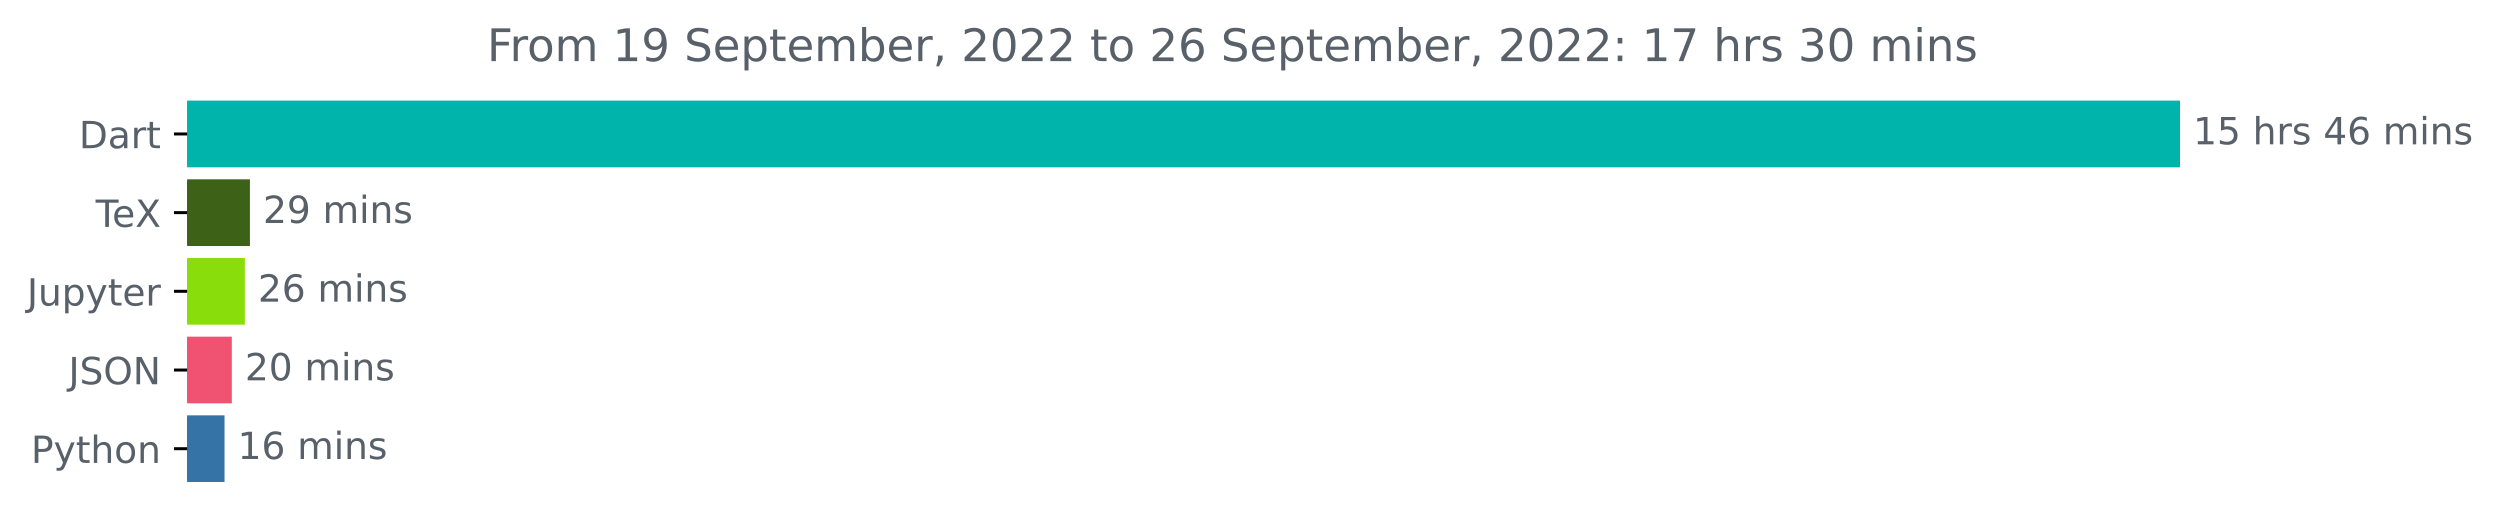
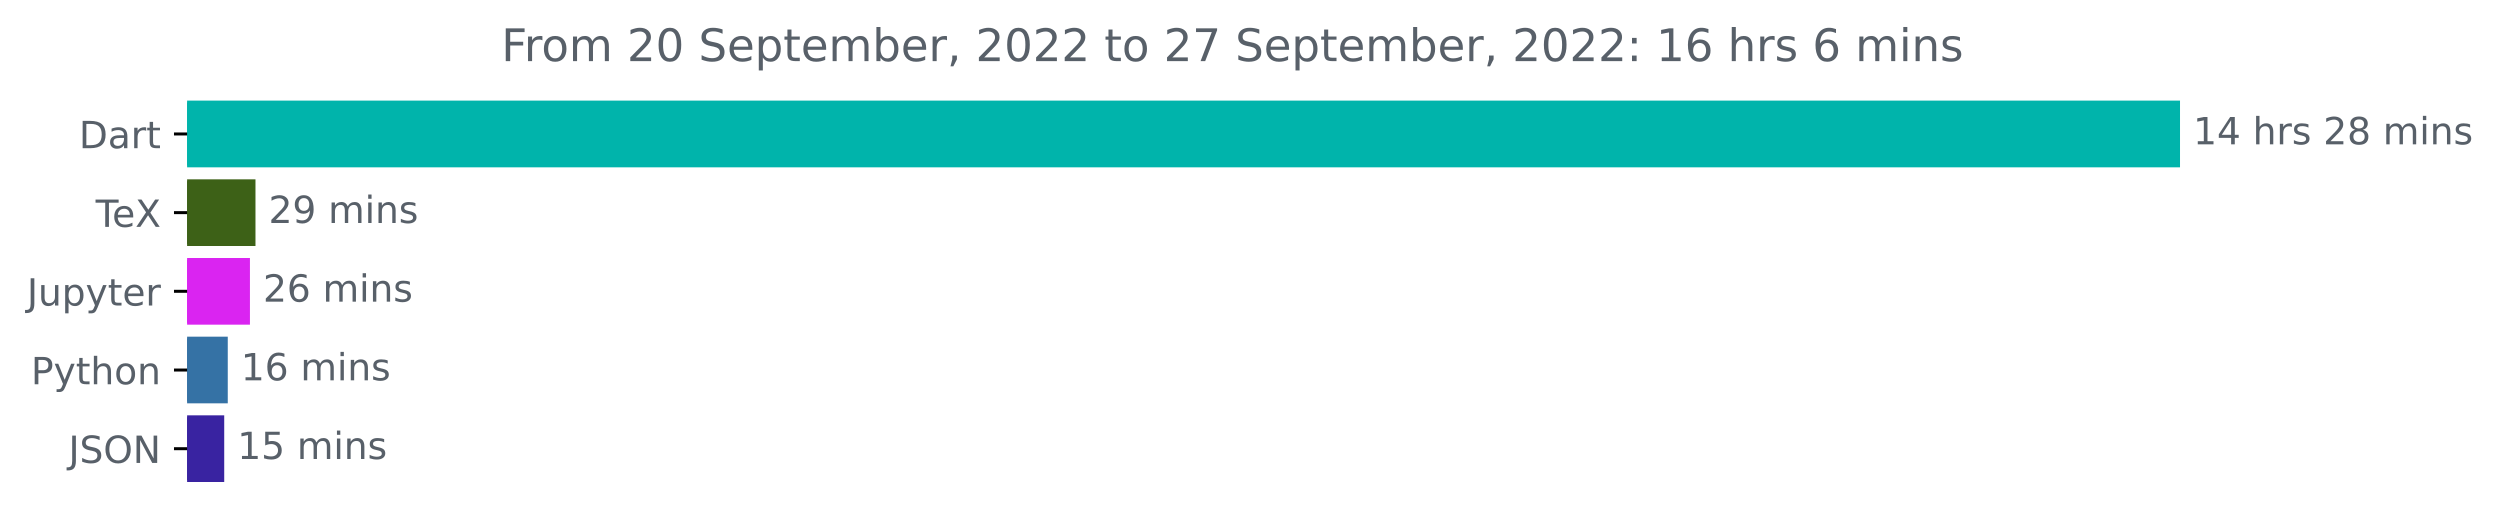
<svg xmlns="http://www.w3.org/2000/svg" xmlns:xlink="http://www.w3.org/1999/xlink" width="667.275pt" height="140.398pt" viewBox="0 0 667.275 140.398" version="1.1">
  <defs>
    <style type="text/css">*{stroke-linejoin: round; stroke-linecap: butt}</style>
  </defs>
  <g id="figure_1">
    <g id="patch_1">
      <path d="M 0 140.398  L 667.275 140.398  L 667.275 0  L 0 0  L 0 140.398  z " style="fill: none" />
    </g>
    <g id="axes_1">
      <g id="patch_2">
-         <path d="M 49.939 27.358  L 581.368 27.358  L 581.368 44.158  L 49.939 44.158  z " clip-path="url(#p52336d85b5)" style="fill: #00b4ab; stroke: #00b4ab; stroke-linejoin: miter" />
+         <path d="M 49.939 27.358  L 581.368 27.358  L 581.368 44.158  L 49.939 44.158  z " clip-path="url(#pee6de60c96)" style="fill: #00b4ab; stroke: #00b4ab; stroke-linejoin: miter" />
      </g>
      <g id="patch_3">
-         <path d="M 49.939 48.358  L 66.209 48.358  L 66.209 65.158  L 49.939 65.158  z " clip-path="url(#p52336d85b5)" style="fill: #3d6117; stroke: #3d6117; stroke-linejoin: miter" />
+         <path d="M 49.939 48.358  L 67.689 48.358  L 67.689 65.158  L 49.939 65.158  z " clip-path="url(#pee6de60c96)" style="fill: #3d6117; stroke: #3d6117; stroke-linejoin: miter" />
      </g>
      <g id="patch_4">
-         <path d="M 49.939 69.358  L 64.853 69.358  L 64.853 86.158  L 49.939 86.158  z " clip-path="url(#p52336d85b5)" style="fill: #88dd0b; stroke: #88dd0b; stroke-linejoin: miter" />
+         <path d="M 49.939 69.358  L 66.21 69.358  L 66.21 86.158  L 49.939 86.158  z " clip-path="url(#pee6de60c96)" style="fill: #da24f1; stroke: #da24f1; stroke-linejoin: miter" />
      </g>
      <g id="patch_5">
-         <path d="M 49.939 90.358  L 61.375 90.358  L 61.375 107.158  L 49.939 107.158  z " clip-path="url(#p52336d85b5)" style="fill: #f05272; stroke: #f05272; stroke-linejoin: miter" />
+         <path d="M 49.939 90.358  L 60.293 90.358  L 60.293 107.158  L 49.939 107.158  z " clip-path="url(#pee6de60c96)" style="fill: #3572a5; stroke: #3572a5; stroke-linejoin: miter" />
      </g>
      <g id="patch_6">
-         <path d="M 49.939 111.358  L 59.43 111.358  L 59.43 128.158  L 49.939 128.158  z " clip-path="url(#p52336d85b5)" style="fill: #3572a5; stroke: #3572a5; stroke-linejoin: miter" />
+         <path d="M 49.939 111.358  L 59.346 111.358  L 59.346 128.158  L 49.939 128.158  z " clip-path="url(#pee6de60c96)" style="fill: #3923a1; stroke: #3923a1; stroke-linejoin: miter" />
      </g>
      <g id="matplotlib.axis_1" />
      <g id="matplotlib.axis_2">
        <g id="ytick_1">
          <g id="line2d_1">
            <defs>
-               <path id="mf6cf770a7f" d="M 0 0  L -3.5 0  " style="stroke: #000000; stroke-width: 0.8" />
+               <path id="mf4999f0dab" d="M 0 0  L -3.5 0  " style="stroke: #000000; stroke-width: 0.8" />
            </defs>
            <g>
-               <use xlink:href="#mf6cf770a7f" x="49.939" y="35.758" style="stroke: #000000; stroke-width: 0.8" />
+               <use xlink:href="#mf4999f0dab" x="49.939" y="35.758" style="stroke: #000000; stroke-width: 0.8" />
            </g>
          </g>
          <g id="text_1">
            <g style="fill: #586069" transform="translate(21.07969 39.55734)scale(0.1 -0.1)">
              <defs>
                <path id="DejaVuSans-44" d="M 1259 4147  L 1259 519  L 2022 519  Q 2988 519 3436 956  Q 3884 1394 3884 2338  Q 3884 3275 3436 3711  Q 2988 4147 2022 4147  L 1259 4147  z M 628 4666  L 1925 4666  Q 3281 4666 3915 4102  Q 4550 3538 4550 2338  Q 4550 1131 3912 565  Q 3275 0 1925 0  L 628 0  L 628 4666  z " transform="scale(0.015625)" />
                <path id="DejaVuSans-61" d="M 2194 1759  Q 1497 1759 1228 1600  Q 959 1441 959 1056  Q 959 750 1161 570  Q 1363 391 1709 391  Q 2188 391 2477 730  Q 2766 1069 2766 1631  L 2766 1759  L 2194 1759  z M 3341 1997  L 3341 0  L 2766 0  L 2766 531  Q 2569 213 2275 61  Q 1981 -91 1556 -91  Q 1019 -91 701 211  Q 384 513 384 1019  Q 384 1609 779 1909  Q 1175 2209 1959 2209  L 2766 2209  L 2766 2266  Q 2766 2663 2505 2880  Q 2244 3097 1772 3097  Q 1472 3097 1187 3025  Q 903 2953 641 2809  L 641 3341  Q 956 3463 1253 3523  Q 1550 3584 1831 3584  Q 2591 3584 2966 3190  Q 3341 2797 3341 1997  z " transform="scale(0.015625)" />
                <path id="DejaVuSans-72" d="M 2631 2963  Q 2534 3019 2420 3045  Q 2306 3072 2169 3072  Q 1681 3072 1420 2755  Q 1159 2438 1159 1844  L 1159 0  L 581 0  L 581 3500  L 1159 3500  L 1159 2956  Q 1341 3275 1631 3429  Q 1922 3584 2338 3584  Q 2397 3584 2469 3576  Q 2541 3569 2628 3553  L 2631 2963  z " transform="scale(0.015625)" />
                <path id="DejaVuSans-74" d="M 1172 4494  L 1172 3500  L 2356 3500  L 2356 3053  L 1172 3053  L 1172 1153  Q 1172 725 1289 603  Q 1406 481 1766 481  L 2356 481  L 2356 0  L 1766 0  Q 1100 0 847 248  Q 594 497 594 1153  L 594 3053  L 172 3053  L 172 3500  L 594 3500  L 594 4494  L 1172 4494  z " transform="scale(0.015625)" />
              </defs>
              <use xlink:href="#DejaVuSans-44" />
              <use xlink:href="#DejaVuSans-61" x="77.002" />
              <use xlink:href="#DejaVuSans-72" x="138.281" />
              <use xlink:href="#DejaVuSans-74" x="179.395" />
            </g>
          </g>
        </g>
        <g id="ytick_2">
          <g id="line2d_2">
            <g>
-               <use xlink:href="#mf6cf770a7f" x="49.939" y="56.758" style="stroke: #000000; stroke-width: 0.8" />
+               <use xlink:href="#mf4999f0dab" x="49.939" y="56.758" style="stroke: #000000; stroke-width: 0.8" />
            </g>
          </g>
          <g id="text_2">
            <g style="fill: #586069" transform="translate(25.52812 60.55734)scale(0.1 -0.1)">
              <defs>
                <path id="DejaVuSans-54" d="M -19 4666  L 3928 4666  L 3928 4134  L 2272 4134  L 2272 0  L 1638 0  L 1638 4134  L -19 4134  L -19 4666  z " transform="scale(0.015625)" />
                <path id="DejaVuSans-65" d="M 3597 1894  L 3597 1613  L 953 1613  Q 991 1019 1311 708  Q 1631 397 2203 397  Q 2534 397 2845 478  Q 3156 559 3463 722  L 3463 178  Q 3153 47 2828 -22  Q 2503 -91 2169 -91  Q 1331 -91 842 396  Q 353 884 353 1716  Q 353 2575 817 3079  Q 1281 3584 2069 3584  Q 2775 3584 3186 3129  Q 3597 2675 3597 1894  z M 3022 2063  Q 3016 2534 2758 2815  Q 2500 3097 2075 3097  Q 1594 3097 1305 2825  Q 1016 2553 972 2059  L 3022 2063  z " transform="scale(0.015625)" />
                <path id="DejaVuSans-58" d="M 403 4666  L 1081 4666  L 2241 2931  L 3406 4666  L 4084 4666  L 2584 2425  L 4184 0  L 3506 0  L 2194 1984  L 872 0  L 191 0  L 1856 2491  L 403 4666  z " transform="scale(0.015625)" />
              </defs>
              <use xlink:href="#DejaVuSans-54" />
              <use xlink:href="#DejaVuSans-65" x="44.084" />
              <use xlink:href="#DejaVuSans-58" x="105.607" />
            </g>
          </g>
        </g>
        <g id="ytick_3">
          <g id="line2d_3">
            <g>
-               <use xlink:href="#mf6cf770a7f" x="49.939" y="77.758" style="stroke: #000000; stroke-width: 0.8" />
+               <use xlink:href="#mf4999f0dab" x="49.939" y="77.758" style="stroke: #000000; stroke-width: 0.8" />
            </g>
          </g>
          <g id="text_3">
            <g style="fill: #586069" transform="translate(7.2 81.55734)scale(0.1 -0.1)">
              <defs>
                <path id="DejaVuSans-4a" d="M 628 4666  L 1259 4666  L 1259 325  Q 1259 -519 939 -900  Q 619 -1281 -91 -1281  L -331 -1281  L -331 -750  L -134 -750  Q 284 -750 456 -515  Q 628 -281 628 325  L 628 4666  z " transform="scale(0.015625)" />
                <path id="DejaVuSans-75" d="M 544 1381  L 544 3500  L 1119 3500  L 1119 1403  Q 1119 906 1312 657  Q 1506 409 1894 409  Q 2359 409 2629 706  Q 2900 1003 2900 1516  L 2900 3500  L 3475 3500  L 3475 0  L 2900 0  L 2900 538  Q 2691 219 2414 64  Q 2138 -91 1772 -91  Q 1169 -91 856 284  Q 544 659 544 1381  z M 1991 3584  L 1991 3584  z " transform="scale(0.015625)" />
                <path id="DejaVuSans-70" d="M 1159 525  L 1159 -1331  L 581 -1331  L 581 3500  L 1159 3500  L 1159 2969  Q 1341 3281 1617 3432  Q 1894 3584 2278 3584  Q 2916 3584 3314 3078  Q 3713 2572 3713 1747  Q 3713 922 3314 415  Q 2916 -91 2278 -91  Q 1894 -91 1617 61  Q 1341 213 1159 525  z M 3116 1747  Q 3116 2381 2855 2742  Q 2594 3103 2138 3103  Q 1681 3103 1420 2742  Q 1159 2381 1159 1747  Q 1159 1113 1420 752  Q 1681 391 2138 391  Q 2594 391 2855 752  Q 3116 1113 3116 1747  z " transform="scale(0.015625)" />
                <path id="DejaVuSans-79" d="M 2059 -325  Q 1816 -950 1584 -1140  Q 1353 -1331 966 -1331  L 506 -1331  L 506 -850  L 844 -850  Q 1081 -850 1212 -737  Q 1344 -625 1503 -206  L 1606 56  L 191 3500  L 800 3500  L 1894 763  L 2988 3500  L 3597 3500  L 2059 -325  z " transform="scale(0.015625)" />
              </defs>
              <use xlink:href="#DejaVuSans-4a" />
              <use xlink:href="#DejaVuSans-75" x="29.492" />
              <use xlink:href="#DejaVuSans-70" x="92.871" />
              <use xlink:href="#DejaVuSans-79" x="156.348" />
              <use xlink:href="#DejaVuSans-74" x="215.527" />
              <use xlink:href="#DejaVuSans-65" x="254.736" />
              <use xlink:href="#DejaVuSans-72" x="316.26" />
            </g>
          </g>
        </g>
        <g id="ytick_4">
          <g id="line2d_4">
            <g>
-               <use xlink:href="#mf6cf770a7f" x="49.939" y="98.758" style="stroke: #000000; stroke-width: 0.8" />
+               <use xlink:href="#mf4999f0dab" x="49.939" y="98.758" style="stroke: #000000; stroke-width: 0.8" />
            </g>
          </g>
          <g id="text_4">
-             <g style="fill: #586069" transform="translate(18.2875 102.5573)scale(0.1 -0.1)">
-               <defs>
-                 <path id="DejaVuSans-53" d="M 3425 4513  L 3425 3897  Q 3066 4069 2747 4153  Q 2428 4238 2131 4238  Q 1616 4238 1336 4038  Q 1056 3838 1056 3469  Q 1056 3159 1242 3001  Q 1428 2844 1947 2747  L 2328 2669  Q 3034 2534 3370 2195  Q 3706 1856 3706 1288  Q 3706 609 3251 259  Q 2797 -91 1919 -91  Q 1588 -91 1214 -16  Q 841 59 441 206  L 441 856  Q 825 641 1194 531  Q 1563 422 1919 422  Q 2459 422 2753 634  Q 3047 847 3047 1241  Q 3047 1584 2836 1778  Q 2625 1972 2144 2069  L 1759 2144  Q 1053 2284 737 2584  Q 422 2884 422 3419  Q 422 4038 858 4394  Q 1294 4750 2059 4750  Q 2388 4750 2728 4690  Q 3069 4631 3425 4513  z " transform="scale(0.015625)" />
-                 <path id="DejaVuSans-4f" d="M 2522 4238  Q 1834 4238 1429 3725  Q 1025 3213 1025 2328  Q 1025 1447 1429 934  Q 1834 422 2522 422  Q 3209 422 3611 934  Q 4013 1447 4013 2328  Q 4013 3213 3611 3725  Q 3209 4238 2522 4238  z M 2522 4750  Q 3503 4750 4090 4092  Q 4678 3434 4678 2328  Q 4678 1225 4090 567  Q 3503 -91 2522 -91  Q 1538 -91 948 565  Q 359 1222 359 2328  Q 359 3434 948 4092  Q 1538 4750 2522 4750  z " transform="scale(0.015625)" />
-                 <path id="DejaVuSans-4e" d="M 628 4666  L 1478 4666  L 3547 763  L 3547 4666  L 4159 4666  L 4159 0  L 3309 0  L 1241 3903  L 1241 0  L 628 0  L 628 4666  z " transform="scale(0.015625)" />
-               </defs>
-               <use xlink:href="#DejaVuSans-4a" />
-               <use xlink:href="#DejaVuSans-53" x="29.492" />
-               <use xlink:href="#DejaVuSans-4f" x="92.969" />
-               <use xlink:href="#DejaVuSans-4e" x="171.68" />
-             </g>
-           </g>
-         </g>
-         <g id="ytick_5">
-           <g id="line2d_5">
-             <g>
-               <use xlink:href="#mf6cf770a7f" x="49.939" y="119.758" style="stroke: #000000; stroke-width: 0.8" />
-             </g>
-           </g>
-           <g id="text_5">
-             <g style="fill: #586069" transform="translate(8.276563 123.5573)scale(0.1 -0.1)">
+             <g style="fill: #586069" transform="translate(8.276563 102.5573)scale(0.1 -0.1)">
              <defs>
                <path id="DejaVuSans-50" d="M 1259 4147  L 1259 2394  L 2053 2394  Q 2494 2394 2734 2622  Q 2975 2850 2975 3272  Q 2975 3691 2734 3919  Q 2494 4147 2053 4147  L 1259 4147  z M 628 4666  L 2053 4666  Q 2838 4666 3239 4311  Q 3641 3956 3641 3272  Q 3641 2581 3239 2228  Q 2838 1875 2053 1875  L 1259 1875  L 1259 0  L 628 0  L 628 4666  z " transform="scale(0.015625)" />
                <path id="DejaVuSans-68" d="M 3513 2113  L 3513 0  L 2938 0  L 2938 2094  Q 2938 2591 2744 2837  Q 2550 3084 2163 3084  Q 1697 3084 1428 2787  Q 1159 2491 1159 1978  L 1159 0  L 581 0  L 581 4863  L 1159 4863  L 1159 2956  Q 1366 3272 1645 3428  Q 1925 3584 2291 3584  Q 2894 3584 3203 3211  Q 3513 2838 3513 2113  z " transform="scale(0.015625)" />
                <path id="DejaVuSans-6f" d="M 1959 3097  Q 1497 3097 1228 2736  Q 959 2375 959 1747  Q 959 1119 1226 758  Q 1494 397 1959 397  Q 2419 397 2687 759  Q 2956 1122 2956 1747  Q 2956 2369 2687 2733  Q 2419 3097 1959 3097  z M 1959 3584  Q 2709 3584 3137 3096  Q 3566 2609 3566 1747  Q 3566 888 3137 398  Q 2709 -91 1959 -91  Q 1206 -91 779 398  Q 353 888 353 1747  Q 353 2609 779 3096  Q 1206 3584 1959 3584  z " transform="scale(0.015625)" />
                <path id="DejaVuSans-6e" d="M 3513 2113  L 3513 0  L 2938 0  L 2938 2094  Q 2938 2591 2744 2837  Q 2550 3084 2163 3084  Q 1697 3084 1428 2787  Q 1159 2491 1159 1978  L 1159 0  L 581 0  L 581 3500  L 1159 3500  L 1159 2956  Q 1366 3272 1645 3428  Q 1925 3584 2291 3584  Q 2894 3584 3203 3211  Q 3513 2838 3513 2113  z " transform="scale(0.015625)" />
              </defs>
              <use xlink:href="#DejaVuSans-50" />
              <use xlink:href="#DejaVuSans-79" x="60.303" />
              <use xlink:href="#DejaVuSans-74" x="119.482" />
              <use xlink:href="#DejaVuSans-68" x="158.691" />
              <use xlink:href="#DejaVuSans-6f" x="222.07" />
              <use xlink:href="#DejaVuSans-6e" x="283.252" />
            </g>
          </g>
        </g>
+         <g id="ytick_5">
+           <g id="line2d_5">
+             <g>
+               <use xlink:href="#mf4999f0dab" x="49.939" y="119.758" style="stroke: #000000; stroke-width: 0.8" />
+             </g>
+           </g>
+           <g id="text_5">
+             <g style="fill: #586069" transform="translate(18.2875 123.5573)scale(0.1 -0.1)">
+               <defs>
+                 <path id="DejaVuSans-53" d="M 3425 4513  L 3425 3897  Q 3066 4069 2747 4153  Q 2428 4238 2131 4238  Q 1616 4238 1336 4038  Q 1056 3838 1056 3469  Q 1056 3159 1242 3001  Q 1428 2844 1947 2747  L 2328 2669  Q 3034 2534 3370 2195  Q 3706 1856 3706 1288  Q 3706 609 3251 259  Q 2797 -91 1919 -91  Q 1588 -91 1214 -16  Q 841 59 441 206  L 441 856  Q 825 641 1194 531  Q 1563 422 1919 422  Q 2459 422 2753 634  Q 3047 847 3047 1241  Q 3047 1584 2836 1778  Q 2625 1972 2144 2069  L 1759 2144  Q 1053 2284 737 2584  Q 422 2884 422 3419  Q 422 4038 858 4394  Q 1294 4750 2059 4750  Q 2388 4750 2728 4690  Q 3069 4631 3425 4513  z " transform="scale(0.015625)" />
+                 <path id="DejaVuSans-4f" d="M 2522 4238  Q 1834 4238 1429 3725  Q 1025 3213 1025 2328  Q 1025 1447 1429 934  Q 1834 422 2522 422  Q 3209 422 3611 934  Q 4013 1447 4013 2328  Q 4013 3213 3611 3725  Q 3209 4238 2522 4238  z M 2522 4750  Q 3503 4750 4090 4092  Q 4678 3434 4678 2328  Q 4678 1225 4090 567  Q 3503 -91 2522 -91  Q 1538 -91 948 565  Q 359 1222 359 2328  Q 359 3434 948 4092  Q 1538 4750 2522 4750  z " transform="scale(0.015625)" />
+                 <path id="DejaVuSans-4e" d="M 628 4666  L 1478 4666  L 3547 763  L 3547 4666  L 4159 4666  L 4159 0  L 3309 0  L 1241 3903  L 1241 0  L 628 0  L 628 4666  z " transform="scale(0.015625)" />
+               </defs>
+               <use xlink:href="#DejaVuSans-4a" />
+               <use xlink:href="#DejaVuSans-53" x="29.492" />
+               <use xlink:href="#DejaVuSans-4f" x="92.969" />
+               <use xlink:href="#DejaVuSans-4e" x="171.68" />
+             </g>
+           </g>
+         </g>
      </g>
      <g id="text_6">
        <g style="fill: #586069" transform="translate(585.3676 38.5175)scale(0.1 -0.1)">
          <defs>
            <path id="DejaVuSans-31" d="M 794 531  L 1825 531  L 1825 4091  L 703 3866  L 703 4441  L 1819 4666  L 2450 4666  L 2450 531  L 3481 531  L 3481 0  L 794 0  L 794 531  z " transform="scale(0.015625)" />
-             <path id="DejaVuSans-35" d="M 691 4666  L 3169 4666  L 3169 4134  L 1269 4134  L 1269 2991  Q 1406 3038 1543 3061  Q 1681 3084 1819 3084  Q 2600 3084 3056 2656  Q 3513 2228 3513 1497  Q 3513 744 3044 326  Q 2575 -91 1722 -91  Q 1428 -91 1123 -41  Q 819 9 494 109  L 494 744  Q 775 591 1075 516  Q 1375 441 1709 441  Q 2250 441 2565 725  Q 2881 1009 2881 1497  Q 2881 1984 2565 2268  Q 2250 2553 1709 2553  Q 1456 2553 1204 2497  Q 953 2441 691 2322  L 691 4666  z " transform="scale(0.015625)" />
+             <path id="DejaVuSans-34" d="M 2419 4116  L 825 1625  L 2419 1625  L 2419 4116  z M 2253 4666  L 3047 4666  L 3047 1625  L 3713 1625  L 3713 1100  L 3047 1100  L 3047 0  L 2419 0  L 2419 1100  L 313 1100  L 313 1709  L 2253 4666  z " transform="scale(0.015625)" />
            <path id="DejaVuSans-20" transform="scale(0.015625)" />
            <path id="DejaVuSans-73" d="M 2834 3397  L 2834 2853  Q 2591 2978 2328 3040  Q 2066 3103 1784 3103  Q 1356 3103 1142 2972  Q 928 2841 928 2578  Q 928 2378 1081 2264  Q 1234 2150 1697 2047  L 1894 2003  Q 2506 1872 2764 1633  Q 3022 1394 3022 966  Q 3022 478 2636 193  Q 2250 -91 1575 -91  Q 1294 -91 989 -36  Q 684 19 347 128  L 347 722  Q 666 556 975 473  Q 1284 391 1588 391  Q 1994 391 2212 530  Q 2431 669 2431 922  Q 2431 1156 2273 1281  Q 2116 1406 1581 1522  L 1381 1569  Q 847 1681 609 1914  Q 372 2147 372 2553  Q 372 3047 722 3315  Q 1072 3584 1716 3584  Q 2034 3584 2315 3537  Q 2597 3491 2834 3397  z " transform="scale(0.015625)" />
-             <path id="DejaVuSans-34" d="M 2419 4116  L 825 1625  L 2419 1625  L 2419 4116  z M 2253 4666  L 3047 4666  L 3047 1625  L 3713 1625  L 3713 1100  L 3047 1100  L 3047 0  L 2419 0  L 2419 1100  L 313 1100  L 313 1709  L 2253 4666  z " transform="scale(0.015625)" />
-             <path id="DejaVuSans-36" d="M 2113 2584  Q 1688 2584 1439 2293  Q 1191 2003 1191 1497  Q 1191 994 1439 701  Q 1688 409 2113 409  Q 2538 409 2786 701  Q 3034 994 3034 1497  Q 3034 2003 2786 2293  Q 2538 2584 2113 2584  z M 3366 4563  L 3366 3988  Q 3128 4100 2886 4159  Q 2644 4219 2406 4219  Q 1781 4219 1451 3797  Q 1122 3375 1075 2522  Q 1259 2794 1537 2939  Q 1816 3084 2150 3084  Q 2853 3084 3261 2657  Q 3669 2231 3669 1497  Q 3669 778 3244 343  Q 2819 -91 2113 -91  Q 1303 -91 875 529  Q 447 1150 447 2328  Q 447 3434 972 4092  Q 1497 4750 2381 4750  Q 2619 4750 2861 4703  Q 3103 4656 3366 4563  z " transform="scale(0.015625)" />
+             <path id="DejaVuSans-32" d="M 1228 531  L 3431 531  L 3431 0  L 469 0  L 469 531  Q 828 903 1448 1529  Q 2069 2156 2228 2338  Q 2531 2678 2651 2914  Q 2772 3150 2772 3378  Q 2772 3750 2511 3984  Q 2250 4219 1831 4219  Q 1534 4219 1204 4116  Q 875 4013 500 3803  L 500 4441  Q 881 4594 1212 4672  Q 1544 4750 1819 4750  Q 2544 4750 2975 4387  Q 3406 4025 3406 3419  Q 3406 3131 3298 2873  Q 3191 2616 2906 2266  Q 2828 2175 2409 1742  Q 1991 1309 1228 531  z " transform="scale(0.015625)" />
+             <path id="DejaVuSans-38" d="M 2034 2216  Q 1584 2216 1326 1975  Q 1069 1734 1069 1313  Q 1069 891 1326 650  Q 1584 409 2034 409  Q 2484 409 2743 651  Q 3003 894 3003 1313  Q 3003 1734 2745 1975  Q 2488 2216 2034 2216  z M 1403 2484  Q 997 2584 770 2862  Q 544 3141 544 3541  Q 544 4100 942 4425  Q 1341 4750 2034 4750  Q 2731 4750 3128 4425  Q 3525 4100 3525 3541  Q 3525 3141 3298 2862  Q 3072 2584 2669 2484  Q 3125 2378 3379 2068  Q 3634 1759 3634 1313  Q 3634 634 3220 271  Q 2806 -91 2034 -91  Q 1263 -91 848 271  Q 434 634 434 1313  Q 434 1759 690 2068  Q 947 2378 1403 2484  z M 1172 3481  Q 1172 3119 1398 2916  Q 1625 2713 2034 2713  Q 2441 2713 2670 2916  Q 2900 3119 2900 3481  Q 2900 3844 2670 4047  Q 2441 4250 2034 4250  Q 1625 4250 1398 4047  Q 1172 3844 1172 3481  z " transform="scale(0.015625)" />
            <path id="DejaVuSans-6d" d="M 3328 2828  Q 3544 3216 3844 3400  Q 4144 3584 4550 3584  Q 5097 3584 5394 3201  Q 5691 2819 5691 2113  L 5691 0  L 5113 0  L 5113 2094  Q 5113 2597 4934 2840  Q 4756 3084 4391 3084  Q 3944 3084 3684 2787  Q 3425 2491 3425 1978  L 3425 0  L 2847 0  L 2847 2094  Q 2847 2600 2669 2842  Q 2491 3084 2119 3084  Q 1678 3084 1418 2786  Q 1159 2488 1159 1978  L 1159 0  L 581 0  L 581 3500  L 1159 3500  L 1159 2956  Q 1356 3278 1631 3431  Q 1906 3584 2284 3584  Q 2666 3584 2933 3390  Q 3200 3197 3328 2828  z " transform="scale(0.015625)" />
            <path id="DejaVuSans-69" d="M 603 3500  L 1178 3500  L 1178 0  L 603 0  L 603 3500  z M 603 4863  L 1178 4863  L 1178 4134  L 603 4134  L 603 4863  z " transform="scale(0.015625)" />
          </defs>
          <use xlink:href="#DejaVuSans-31" />
-           <use xlink:href="#DejaVuSans-35" x="63.623" />
+           <use xlink:href="#DejaVuSans-34" x="63.623" />
          <use xlink:href="#DejaVuSans-20" x="127.246" />
          <use xlink:href="#DejaVuSans-68" x="159.033" />
          <use xlink:href="#DejaVuSans-72" x="222.412" />
          <use xlink:href="#DejaVuSans-73" x="263.525" />
          <use xlink:href="#DejaVuSans-20" x="315.625" />
-           <use xlink:href="#DejaVuSans-34" x="347.412" />
-           <use xlink:href="#DejaVuSans-36" x="411.035" />
+           <use xlink:href="#DejaVuSans-32" x="347.412" />
+           <use xlink:href="#DejaVuSans-38" x="411.035" />
          <use xlink:href="#DejaVuSans-20" x="474.658" />
          <use xlink:href="#DejaVuSans-6d" x="506.445" />
          <use xlink:href="#DejaVuSans-69" x="603.857" />
          <use xlink:href="#DejaVuSans-6e" x="631.641" />
          <use xlink:href="#DejaVuSans-73" x="695.02" />
        </g>
      </g>
      <g id="text_7">
-         <g style="fill: #586069" transform="translate(70.20909 59.5175)scale(0.1 -0.1)">
-           <defs>
-             <path id="DejaVuSans-32" d="M 1228 531  L 3431 531  L 3431 0  L 469 0  L 469 531  Q 828 903 1448 1529  Q 2069 2156 2228 2338  Q 2531 2678 2651 2914  Q 2772 3150 2772 3378  Q 2772 3750 2511 3984  Q 2250 4219 1831 4219  Q 1534 4219 1204 4116  Q 875 4013 500 3803  L 500 4441  Q 881 4594 1212 4672  Q 1544 4750 1819 4750  Q 2544 4750 2975 4387  Q 3406 4025 3406 3419  Q 3406 3131 3298 2873  Q 3191 2616 2906 2266  Q 2828 2175 2409 1742  Q 1991 1309 1228 531  z " transform="scale(0.015625)" />
+         <g style="fill: #586069" transform="translate(71.68885 59.5175)scale(0.1 -0.1)">
+           <defs>
            <path id="DejaVuSans-39" d="M 703 97  L 703 672  Q 941 559 1184 500  Q 1428 441 1663 441  Q 2288 441 2617 861  Q 2947 1281 2994 2138  Q 2813 1869 2534 1725  Q 2256 1581 1919 1581  Q 1219 1581 811 2004  Q 403 2428 403 3163  Q 403 3881 828 4315  Q 1253 4750 1959 4750  Q 2769 4750 3195 4129  Q 3622 3509 3622 2328  Q 3622 1225 3098 567  Q 2575 -91 1691 -91  Q 1453 -91 1209 -44  Q 966 3 703 97  z M 1959 2075  Q 2384 2075 2632 2365  Q 2881 2656 2881 3163  Q 2881 3666 2632 3958  Q 2384 4250 1959 4250  Q 1534 4250 1286 3958  Q 1038 3666 1038 3163  Q 1038 2656 1286 2365  Q 1534 2075 1959 2075  z " transform="scale(0.015625)" />
          </defs>
          <use xlink:href="#DejaVuSans-32" />
          <use xlink:href="#DejaVuSans-39" x="63.623" />
          <use xlink:href="#DejaVuSans-20" x="127.246" />
          <use xlink:href="#DejaVuSans-6d" x="159.033" />
          <use xlink:href="#DejaVuSans-69" x="256.445" />
          <use xlink:href="#DejaVuSans-6e" x="284.229" />
          <use xlink:href="#DejaVuSans-73" x="347.607" />
        </g>
      </g>
      <g id="text_8">
-         <g style="fill: #586069" transform="translate(68.85325 80.5175)scale(0.1 -0.1)">
+         <g style="fill: #586069" transform="translate(70.2097 80.5175)scale(0.1 -0.1)">
+           <defs>
+             <path id="DejaVuSans-36" d="M 2113 2584  Q 1688 2584 1439 2293  Q 1191 2003 1191 1497  Q 1191 994 1439 701  Q 1688 409 2113 409  Q 2538 409 2786 701  Q 3034 994 3034 1497  Q 3034 2003 2786 2293  Q 2538 2584 2113 2584  z M 3366 4563  L 3366 3988  Q 3128 4100 2886 4159  Q 2644 4219 2406 4219  Q 1781 4219 1451 3797  Q 1122 3375 1075 2522  Q 1259 2794 1537 2939  Q 1816 3084 2150 3084  Q 2853 3084 3261 2657  Q 3669 2231 3669 1497  Q 3669 778 3244 343  Q 2819 -91 2113 -91  Q 1303 -91 875 529  Q 447 1150 447 2328  Q 447 3434 972 4092  Q 1497 4750 2381 4750  Q 2619 4750 2861 4703  Q 3103 4656 3366 4563  z " transform="scale(0.015625)" />
+           </defs>
          <use xlink:href="#DejaVuSans-32" />
          <use xlink:href="#DejaVuSans-36" x="63.623" />
          <use xlink:href="#DejaVuSans-20" x="127.246" />
          <use xlink:href="#DejaVuSans-6d" x="159.033" />
          <use xlink:href="#DejaVuSans-69" x="256.445" />
          <use xlink:href="#DejaVuSans-6e" x="284.229" />
          <use xlink:href="#DejaVuSans-73" x="347.607" />
        </g>
      </g>
      <g id="text_9">
-         <g style="fill: #586069" transform="translate(65.37524 101.5175)scale(0.1 -0.1)">
-           <defs>
-             <path id="DejaVuSans-30" d="M 2034 4250  Q 1547 4250 1301 3770  Q 1056 3291 1056 2328  Q 1056 1369 1301 889  Q 1547 409 2034 409  Q 2525 409 2770 889  Q 3016 1369 3016 2328  Q 3016 3291 2770 3770  Q 2525 4250 2034 4250  z M 2034 4750  Q 2819 4750 3233 4129  Q 3647 3509 3647 2328  Q 3647 1150 3233 529  Q 2819 -91 2034 -91  Q 1250 -91 836 529  Q 422 1150 422 2328  Q 422 3509 836 4129  Q 1250 4750 2034 4750  z " transform="scale(0.015625)" />
-           </defs>
-           <use xlink:href="#DejaVuSans-32" />
-           <use xlink:href="#DejaVuSans-30" x="63.623" />
-           <use xlink:href="#DejaVuSans-20" x="127.246" />
-           <use xlink:href="#DejaVuSans-6d" x="159.033" />
-           <use xlink:href="#DejaVuSans-69" x="256.445" />
-           <use xlink:href="#DejaVuSans-6e" x="284.229" />
-           <use xlink:href="#DejaVuSans-73" x="347.607" />
-         </g>
-       </g>
-       <g id="text_10">
-         <g style="fill: #586069" transform="translate(63.42991 122.5175)scale(0.1 -0.1)">
+         <g style="fill: #586069" transform="translate(64.2931 101.5175)scale(0.1 -0.1)">
          <use xlink:href="#DejaVuSans-31" />
          <use xlink:href="#DejaVuSans-36" x="63.623" />
          <use xlink:href="#DejaVuSans-20" x="127.246" />
          <use xlink:href="#DejaVuSans-6d" x="159.033" />
          <use xlink:href="#DejaVuSans-69" x="256.445" />
          <use xlink:href="#DejaVuSans-6e" x="284.229" />
          <use xlink:href="#DejaVuSans-73" x="347.607" />
        </g>
      </g>
+       <g id="text_10">
+         <g style="fill: #586069" transform="translate(63.34645 122.5175)scale(0.1 -0.1)">
+           <defs>
+             <path id="DejaVuSans-35" d="M 691 4666  L 3169 4666  L 3169 4134  L 1269 4134  L 1269 2991  Q 1406 3038 1543 3061  Q 1681 3084 1819 3084  Q 2600 3084 3056 2656  Q 3513 2228 3513 1497  Q 3513 744 3044 326  Q 2575 -91 1722 -91  Q 1428 -91 1123 -41  Q 819 9 494 109  L 494 744  Q 775 591 1075 516  Q 1375 441 1709 441  Q 2250 441 2565 725  Q 2881 1009 2881 1497  Q 2881 1984 2565 2268  Q 2250 2553 1709 2553  Q 1456 2553 1204 2497  Q 953 2441 691 2322  L 691 4666  z " transform="scale(0.015625)" />
+           </defs>
+           <use xlink:href="#DejaVuSans-31" />
+           <use xlink:href="#DejaVuSans-35" x="63.623" />
+           <use xlink:href="#DejaVuSans-20" x="127.246" />
+           <use xlink:href="#DejaVuSans-6d" x="159.033" />
+           <use xlink:href="#DejaVuSans-69" x="256.445" />
+           <use xlink:href="#DejaVuSans-6e" x="284.229" />
+           <use xlink:href="#DejaVuSans-73" x="347.607" />
+         </g>
+       </g>
      <g id="text_11">
-         <g style="fill: #586069" transform="translate(129.9959 16.31812)scale(0.12 -0.12)">
+         <g style="fill: #586069" transform="translate(133.8134 16.31812)scale(0.12 -0.12)">
          <defs>
            <path id="DejaVuSans-46" d="M 628 4666  L 3309 4666  L 3309 4134  L 1259 4134  L 1259 2759  L 3109 2759  L 3109 2228  L 1259 2228  L 1259 0  L 628 0  L 628 4666  z " transform="scale(0.015625)" />
+             <path id="DejaVuSans-30" d="M 2034 4250  Q 1547 4250 1301 3770  Q 1056 3291 1056 2328  Q 1056 1369 1301 889  Q 1547 409 2034 409  Q 2525 409 2770 889  Q 3016 1369 3016 2328  Q 3016 3291 2770 3770  Q 2525 4250 2034 4250  z M 2034 4750  Q 2819 4750 3233 4129  Q 3647 3509 3647 2328  Q 3647 1150 3233 529  Q 2819 -91 2034 -91  Q 1250 -91 836 529  Q 422 1150 422 2328  Q 422 3509 836 4129  Q 1250 4750 2034 4750  z " transform="scale(0.015625)" />
            <path id="DejaVuSans-62" d="M 3116 1747  Q 3116 2381 2855 2742  Q 2594 3103 2138 3103  Q 1681 3103 1420 2742  Q 1159 2381 1159 1747  Q 1159 1113 1420 752  Q 1681 391 2138 391  Q 2594 391 2855 752  Q 3116 1113 3116 1747  z M 1159 2969  Q 1341 3281 1617 3432  Q 1894 3584 2278 3584  Q 2916 3584 3314 3078  Q 3713 2572 3713 1747  Q 3713 922 3314 415  Q 2916 -91 2278 -91  Q 1894 -91 1617 61  Q 1341 213 1159 525  L 1159 0  L 581 0  L 581 4863  L 1159 4863  L 1159 2969  z " transform="scale(0.015625)" />
            <path id="DejaVuSans-2c" d="M 750 794  L 1409 794  L 1409 256  L 897 -744  L 494 -744  L 750 256  L 750 794  z " transform="scale(0.015625)" />
+             <path id="DejaVuSans-37" d="M 525 4666  L 3525 4666  L 3525 4397  L 1831 0  L 1172 0  L 2766 4134  L 525 4134  L 525 4666  z " transform="scale(0.015625)" />
            <path id="DejaVuSans-3a" d="M 750 794  L 1409 794  L 1409 0  L 750 0  L 750 794  z M 750 3309  L 1409 3309  L 1409 2516  L 750 2516  L 750 3309  z " transform="scale(0.015625)" />
-             <path id="DejaVuSans-37" d="M 525 4666  L 3525 4666  L 3525 4397  L 1831 0  L 1172 0  L 2766 4134  L 525 4134  L 525 4666  z " transform="scale(0.015625)" />
-             <path id="DejaVuSans-33" d="M 2597 2516  Q 3050 2419 3304 2112  Q 3559 1806 3559 1356  Q 3559 666 3084 287  Q 2609 -91 1734 -91  Q 1441 -91 1130 -33  Q 819 25 488 141  L 488 750  Q 750 597 1062 519  Q 1375 441 1716 441  Q 2309 441 2620 675  Q 2931 909 2931 1356  Q 2931 1769 2642 2001  Q 2353 2234 1838 2234  L 1294 2234  L 1294 2753  L 1863 2753  Q 2328 2753 2575 2939  Q 2822 3125 2822 3475  Q 2822 3834 2567 4026  Q 2313 4219 1838 4219  Q 1578 4219 1281 4162  Q 984 4106 628 3988  L 628 4550  Q 988 4650 1302 4700  Q 1616 4750 1894 4750  Q 2613 4750 3031 4423  Q 3450 4097 3450 3541  Q 3450 3153 3228 2886  Q 3006 2619 2597 2516  z " transform="scale(0.015625)" />
          </defs>
          <use xlink:href="#DejaVuSans-46" />
          <use xlink:href="#DejaVuSans-72" x="50.27" />
          <use xlink:href="#DejaVuSans-6f" x="89.133" />
          <use xlink:href="#DejaVuSans-6d" x="150.314" />
          <use xlink:href="#DejaVuSans-20" x="247.727" />
-           <use xlink:href="#DejaVuSans-31" x="279.514" />
-           <use xlink:href="#DejaVuSans-39" x="343.137" />
+           <use xlink:href="#DejaVuSans-32" x="279.514" />
+           <use xlink:href="#DejaVuSans-30" x="343.137" />
          <use xlink:href="#DejaVuSans-20" x="406.76" />
          <use xlink:href="#DejaVuSans-53" x="438.547" />
          <use xlink:href="#DejaVuSans-65" x="502.023" />
          <use xlink:href="#DejaVuSans-70" x="563.547" />
          <use xlink:href="#DejaVuSans-74" x="627.023" />
          <use xlink:href="#DejaVuSans-65" x="666.232" />
          <use xlink:href="#DejaVuSans-6d" x="727.756" />
          <use xlink:href="#DejaVuSans-62" x="825.168" />
          <use xlink:href="#DejaVuSans-65" x="888.645" />
          <use xlink:href="#DejaVuSans-72" x="950.168" />
          <use xlink:href="#DejaVuSans-2c" x="991.281" />
          <use xlink:href="#DejaVuSans-20" x="1023.068" />
          <use xlink:href="#DejaVuSans-32" x="1054.855" />
          <use xlink:href="#DejaVuSans-30" x="1118.479" />
          <use xlink:href="#DejaVuSans-32" x="1182.102" />
          <use xlink:href="#DejaVuSans-32" x="1245.725" />
          <use xlink:href="#DejaVuSans-20" x="1309.348" />
          <use xlink:href="#DejaVuSans-74" x="1341.135" />
          <use xlink:href="#DejaVuSans-6f" x="1380.344" />
          <use xlink:href="#DejaVuSans-20" x="1441.525" />
          <use xlink:href="#DejaVuSans-32" x="1473.312" />
-           <use xlink:href="#DejaVuSans-36" x="1536.936" />
+           <use xlink:href="#DejaVuSans-37" x="1536.936" />
          <use xlink:href="#DejaVuSans-20" x="1600.559" />
          <use xlink:href="#DejaVuSans-53" x="1632.346" />
          <use xlink:href="#DejaVuSans-65" x="1695.822" />
          <use xlink:href="#DejaVuSans-70" x="1757.346" />
          <use xlink:href="#DejaVuSans-74" x="1820.822" />
          <use xlink:href="#DejaVuSans-65" x="1860.031" />
          <use xlink:href="#DejaVuSans-6d" x="1921.555" />
          <use xlink:href="#DejaVuSans-62" x="2018.967" />
          <use xlink:href="#DejaVuSans-65" x="2082.443" />
          <use xlink:href="#DejaVuSans-72" x="2143.967" />
          <use xlink:href="#DejaVuSans-2c" x="2185.08" />
          <use xlink:href="#DejaVuSans-20" x="2216.867" />
          <use xlink:href="#DejaVuSans-32" x="2248.654" />
          <use xlink:href="#DejaVuSans-30" x="2312.277" />
          <use xlink:href="#DejaVuSans-32" x="2375.9" />
          <use xlink:href="#DejaVuSans-32" x="2439.523" />
          <use xlink:href="#DejaVuSans-3a" x="2503.146" />
          <use xlink:href="#DejaVuSans-20" x="2536.838" />
          <use xlink:href="#DejaVuSans-31" x="2568.625" />
-           <use xlink:href="#DejaVuSans-37" x="2632.248" />
+           <use xlink:href="#DejaVuSans-36" x="2632.248" />
          <use xlink:href="#DejaVuSans-20" x="2695.871" />
          <use xlink:href="#DejaVuSans-68" x="2727.658" />
          <use xlink:href="#DejaVuSans-72" x="2791.037" />
          <use xlink:href="#DejaVuSans-73" x="2832.15" />
          <use xlink:href="#DejaVuSans-20" x="2884.25" />
-           <use xlink:href="#DejaVuSans-33" x="2916.037" />
-           <use xlink:href="#DejaVuSans-30" x="2979.66" />
-           <use xlink:href="#DejaVuSans-20" x="3043.283" />
-           <use xlink:href="#DejaVuSans-6d" x="3075.07" />
-           <use xlink:href="#DejaVuSans-69" x="3172.482" />
-           <use xlink:href="#DejaVuSans-6e" x="3200.266" />
-           <use xlink:href="#DejaVuSans-73" x="3263.645" />
+           <use xlink:href="#DejaVuSans-36" x="2916.037" />
+           <use xlink:href="#DejaVuSans-20" x="2979.66" />
+           <use xlink:href="#DejaVuSans-6d" x="3011.447" />
+           <use xlink:href="#DejaVuSans-69" x="3108.859" />
+           <use xlink:href="#DejaVuSans-6e" x="3136.643" />
+           <use xlink:href="#DejaVuSans-73" x="3200.021" />
        </g>
      </g>
    </g>
  </g>
  <defs>
-     <clipPath id="p52336d85b5">
+     <clipPath id="pee6de60c96">
      <rect x="49.939" y="22.318" width="558" height="110.88" />
    </clipPath>
  </defs>
</svg>
